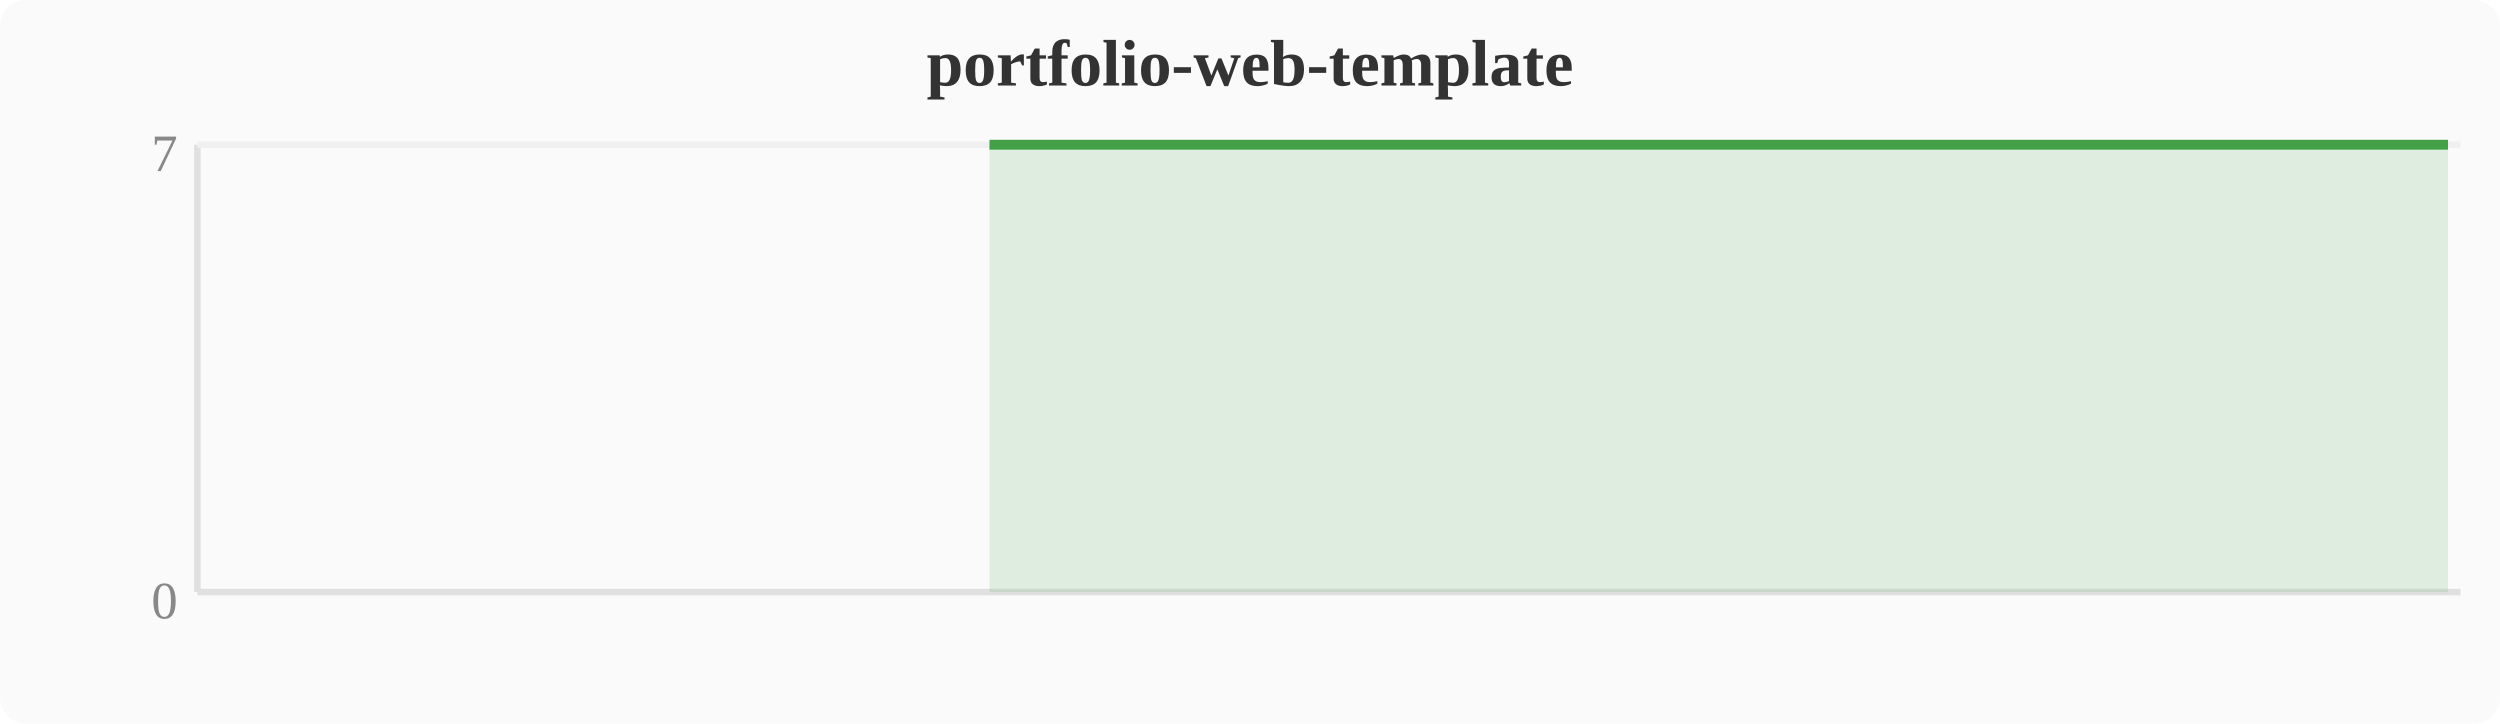
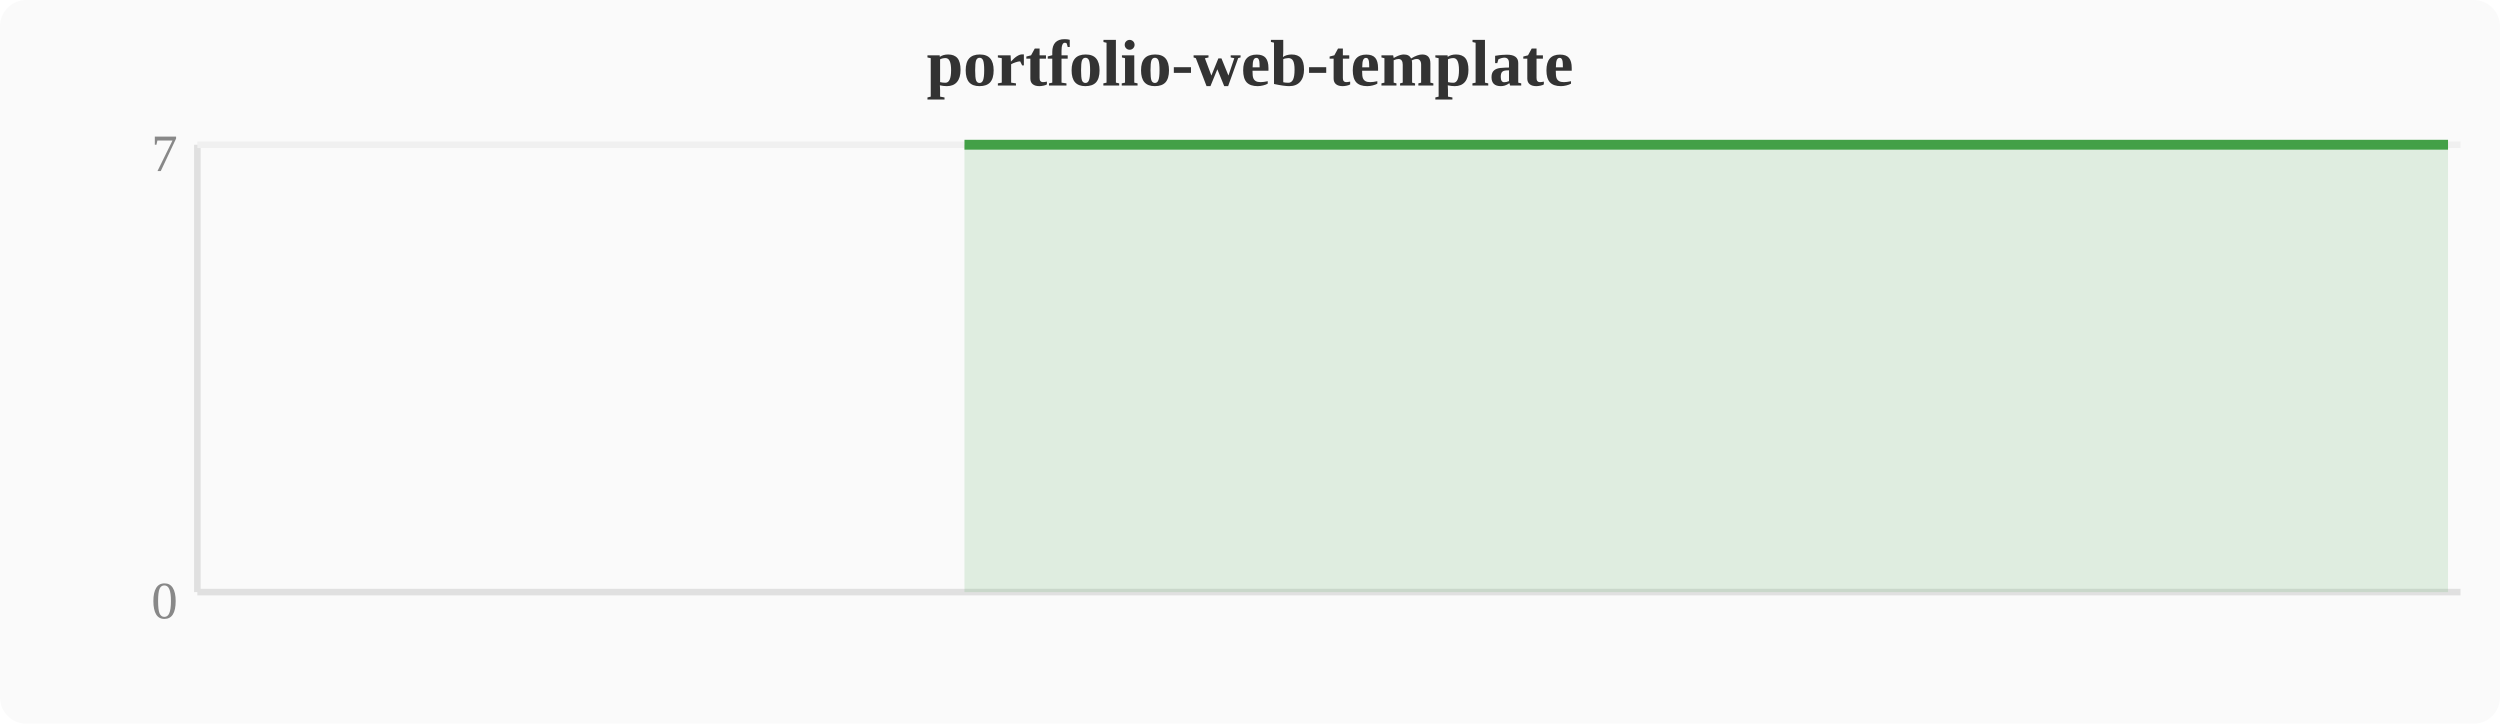
<svg xmlns="http://www.w3.org/2000/svg" width="380" height="110" viewBox="0 0 380 110">
  <rect width="380" height="110" fill="#fafafa" rx="4" />
  <text x="190" y="13" text-anchor="middle" font-size="10" font-weight="bold" fill="#333">portfolio-web-template</text>
  <line x1="30" y1="22" x2="30" y2="90" stroke="#e0e0e0" stroke-width="1" />
  <line x1="30" y1="90" x2="374" y2="90" stroke="#e0e0e0" stroke-width="1" />
  <line x1="30" y1="22" x2="374" y2="22" stroke="#f0f0f0" stroke-width="1" />
  <text x="27" y="94" text-anchor="end" font-size="8" fill="#888">0</text>
  <text x="27" y="26" text-anchor="end" font-size="8" fill="#888">7</text>
-   <polygon points="150.4,22.0 154.2,22.0 158.0,22.0 161.9,22.0 165.7,22.0 169.5,22.0 173.3,22.0 177.2,22.0 181.0,22.0 184.8,22.0 188.6,22.0 192.4,22.0 196.3,22.0 200.1,22.0 203.9,22.0 207.7,22.0 211.6,22.0 215.4,22.0 219.2,22.0 223.0,22.0 226.8,22.0 230.7,22.0 234.5,22.0 238.3,22.0 242.1,22.0 246.0,22.0 249.8,22.0 253.6,22.0 257.4,22.0 261.2,22.0 265.1,22.0 268.9,22.0 272.7,22.0 276.5,22.0 280.4,22.0 284.2,22.0 288.0,22.0 291.8,22.0 295.6,22.0 299.5,22.0 303.3,22.0 307.1,22.0 310.9,22.0 314.8,22.0 318.6,22.0 322.4,22.0 326.2,22.0 330.0,22.0 333.9,22.0 337.7,22.0 341.5,22.0 345.3,22.0 349.2,22.0 353.0,22.0 356.8,22.0 360.6,22.0 364.4,22.0 368.3,22.0 372.1,22.0 372.1,90 150.4,90" fill="#43a047" opacity="0.15" />
-   <polyline points="150.4,22.0 154.2,22.0 158.0,22.0 161.9,22.0 165.7,22.0 169.5,22.0 173.3,22.0 177.2,22.0 181.0,22.0 184.8,22.0 188.6,22.0 192.4,22.0 196.3,22.0 200.1,22.0 203.9,22.0 207.7,22.0 211.6,22.0 215.4,22.0 219.2,22.0 223.0,22.0 226.8,22.0 230.7,22.0 234.5,22.0 238.3,22.0 242.1,22.0 246.0,22.0 249.8,22.0 253.6,22.0 257.4,22.0 261.2,22.0 265.1,22.0 268.9,22.0 272.7,22.0 276.5,22.0 280.4,22.0 284.2,22.0 288.0,22.0 291.8,22.0 295.6,22.0 299.5,22.0 303.3,22.0 307.1,22.0 310.9,22.0 314.8,22.0 318.6,22.0 322.4,22.0 326.2,22.0 330.0,22.0 333.9,22.0 337.7,22.0 341.5,22.0 345.3,22.0 349.2,22.0 353.0,22.0 356.8,22.0 360.6,22.0 364.4,22.0 368.3,22.0 372.1,22.0" fill="none" stroke="#43a047" stroke-width="1.5" stroke-linejoin="round" />
+   <polygon points="146.6,22.0 150.4,22.0 154.2,22.0 158.0,22.0 161.9,22.0 165.7,22.0 169.5,22.0 173.3,22.0 177.2,22.0 181.0,22.0 184.8,22.0 188.6,22.0 192.4,22.0 196.3,22.0 200.1,22.0 203.9,22.0 207.7,22.0 211.6,22.0 215.4,22.0 219.2,22.0 223.0,22.0 226.8,22.0 230.7,22.0 234.5,22.0 238.3,22.0 242.1,22.0 246.0,22.0 249.8,22.0 253.6,22.0 257.4,22.0 261.2,22.0 265.1,22.0 268.9,22.0 272.7,22.0 276.5,22.0 280.4,22.0 284.2,22.0 288.0,22.0 291.8,22.0 295.6,22.0 299.5,22.0 303.3,22.0 307.1,22.0 310.9,22.0 314.8,22.0 318.6,22.0 322.4,22.0 326.2,22.0 330.0,22.0 333.9,22.0 337.7,22.0 341.5,22.0 345.3,22.0 349.2,22.0 353.0,22.0 356.8,22.0 360.6,22.0 364.4,22.0 368.3,22.0 372.1,22.0 372.1,90 146.6,90" fill="#43a047" opacity="0.15" />
+   <polyline points="146.6,22.0 150.4,22.0 154.2,22.0 158.0,22.0 161.9,22.0 165.7,22.0 169.5,22.0 173.3,22.0 177.2,22.0 181.0,22.0 184.8,22.0 188.6,22.0 192.4,22.0 196.3,22.0 200.1,22.0 203.9,22.0 207.7,22.0 211.6,22.0 215.4,22.0 219.2,22.0 223.0,22.0 226.8,22.0 230.7,22.0 234.5,22.0 238.3,22.0 242.1,22.0 246.0,22.0 249.8,22.0 253.6,22.0 257.4,22.0 261.2,22.0 265.1,22.0 268.9,22.0 272.7,22.0 276.5,22.0 280.4,22.0 284.2,22.0 288.0,22.0 291.8,22.0 295.6,22.0 299.5,22.0 303.3,22.0 307.1,22.0 310.9,22.0 314.8,22.0 318.6,22.0 322.4,22.0 326.2,22.0 330.0,22.0 333.9,22.0 337.7,22.0 341.5,22.0 345.3,22.0 349.2,22.0 353.0,22.0 356.8,22.0 360.6,22.0 364.4,22.0 368.3,22.0 372.1,22.0" fill="none" stroke="#43a047" stroke-width="1.5" stroke-linejoin="round" />
</svg>
